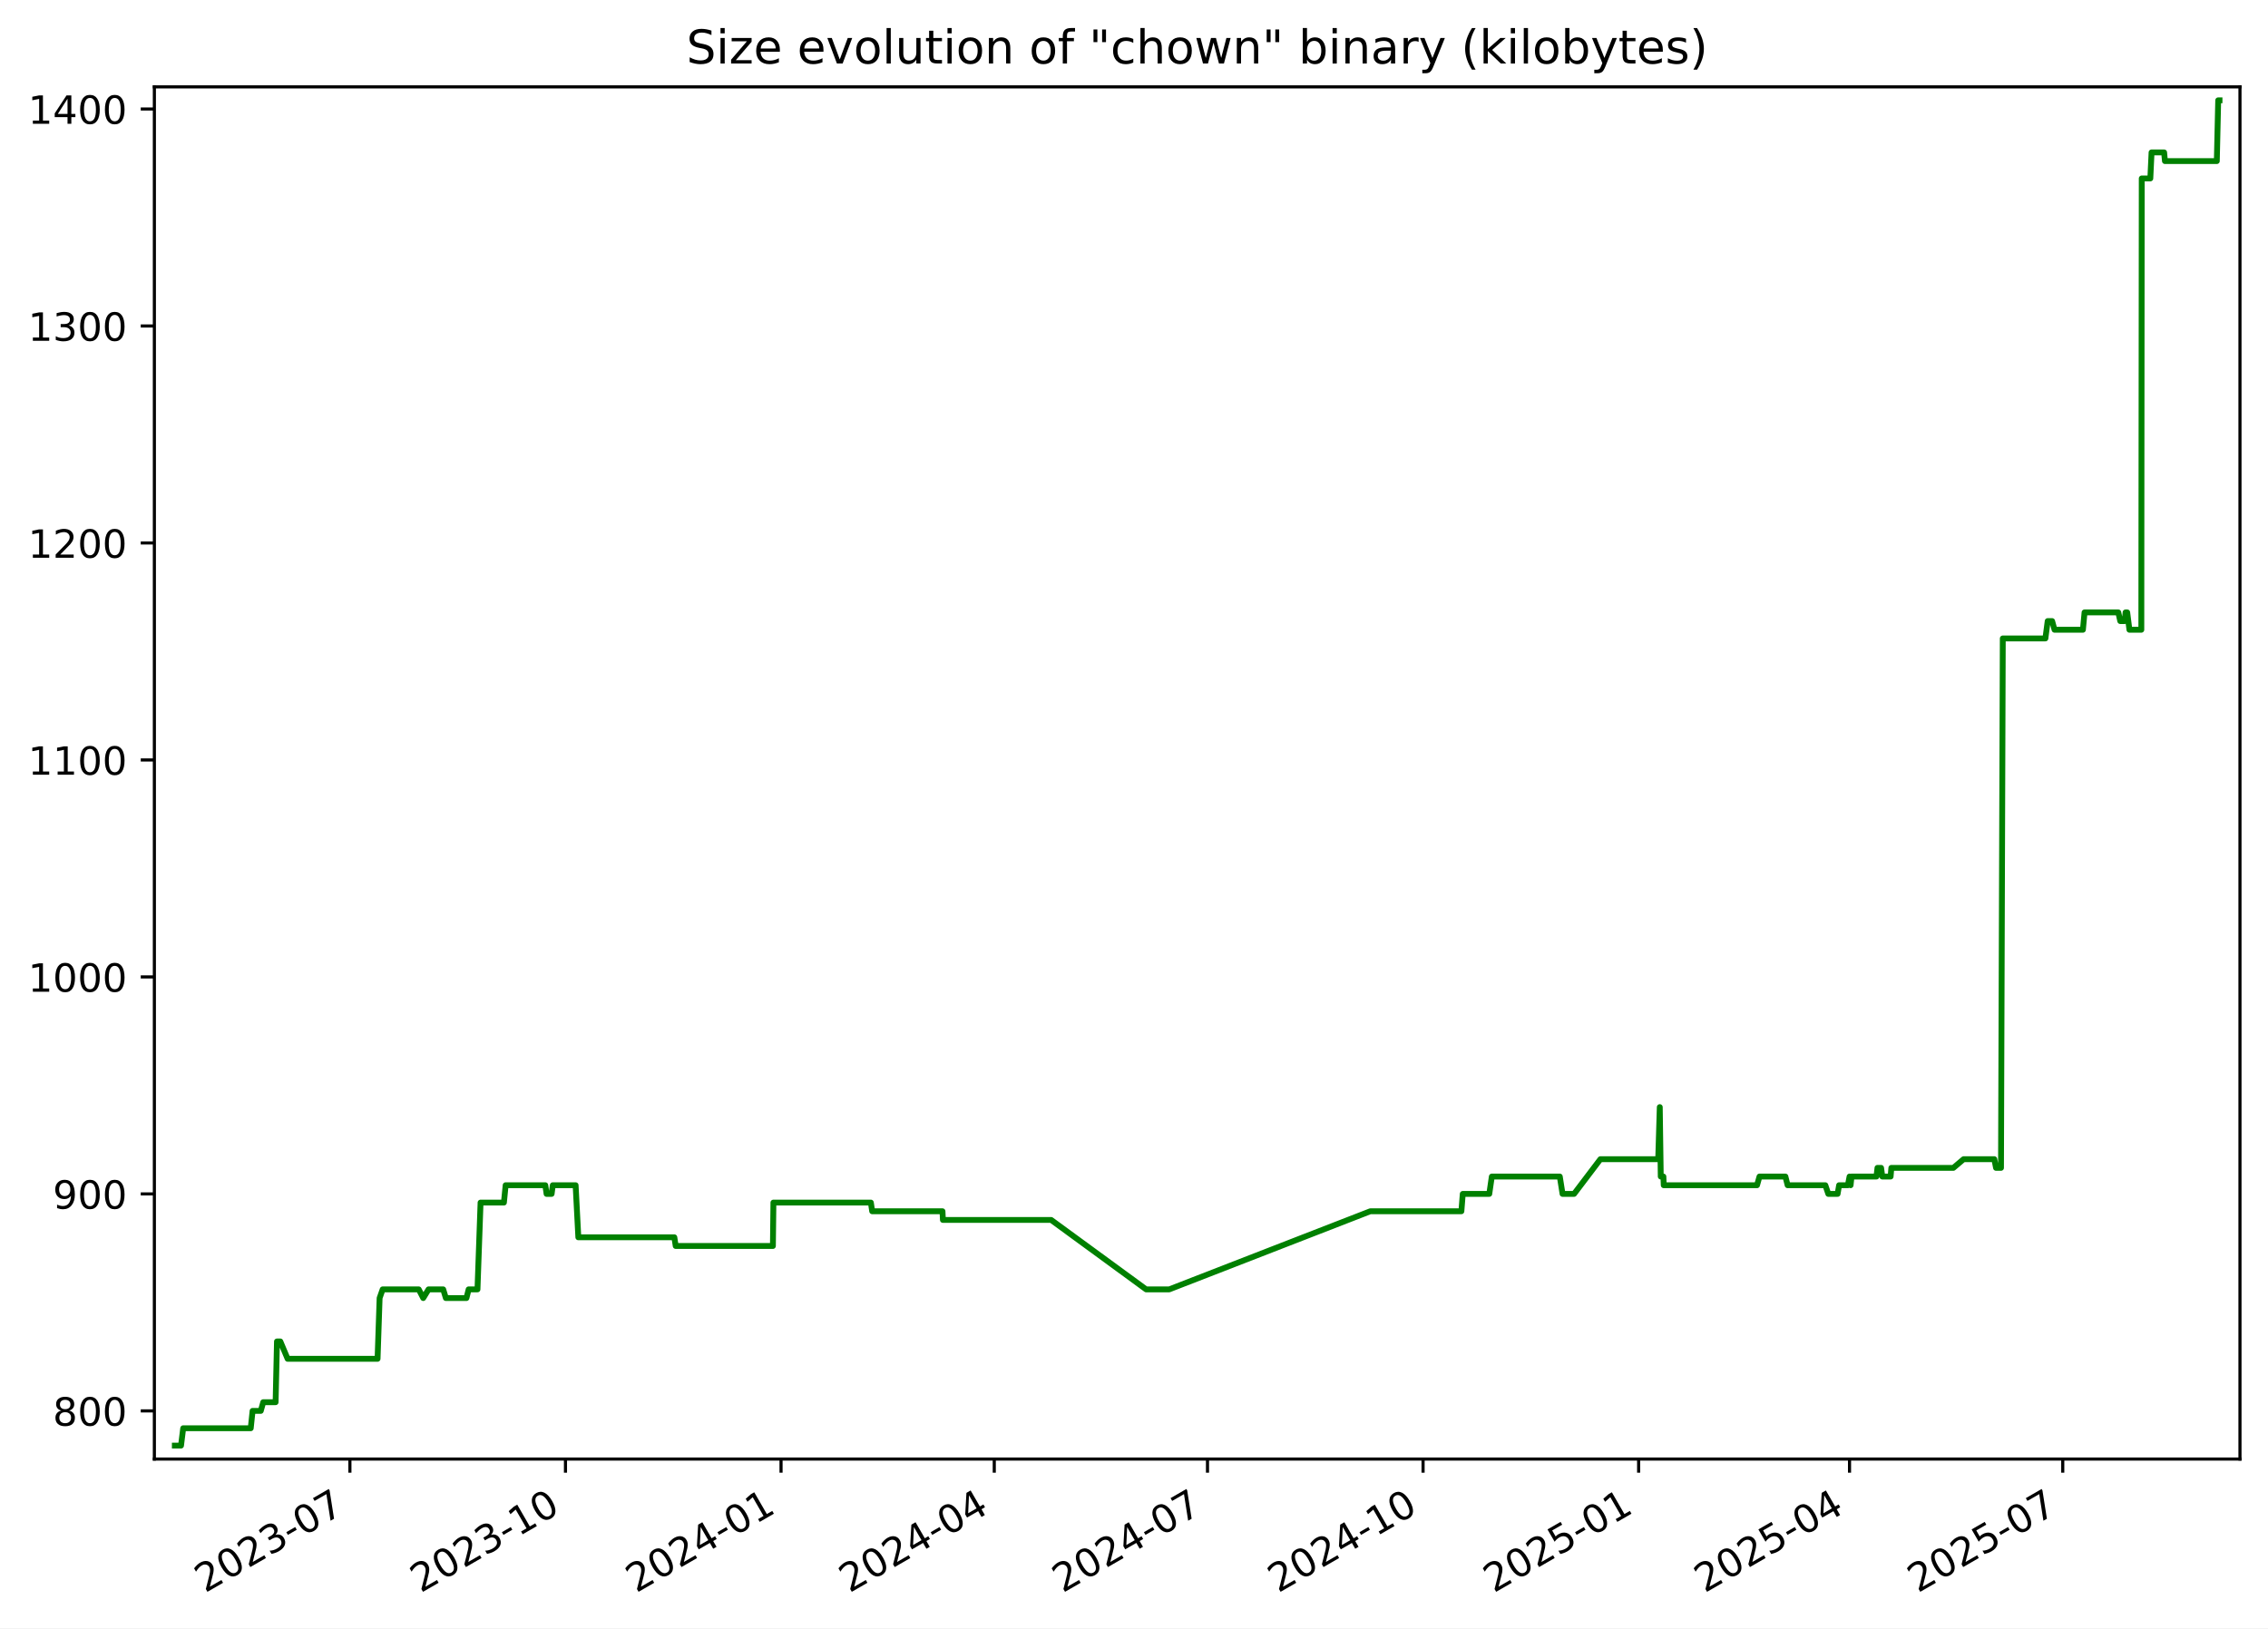
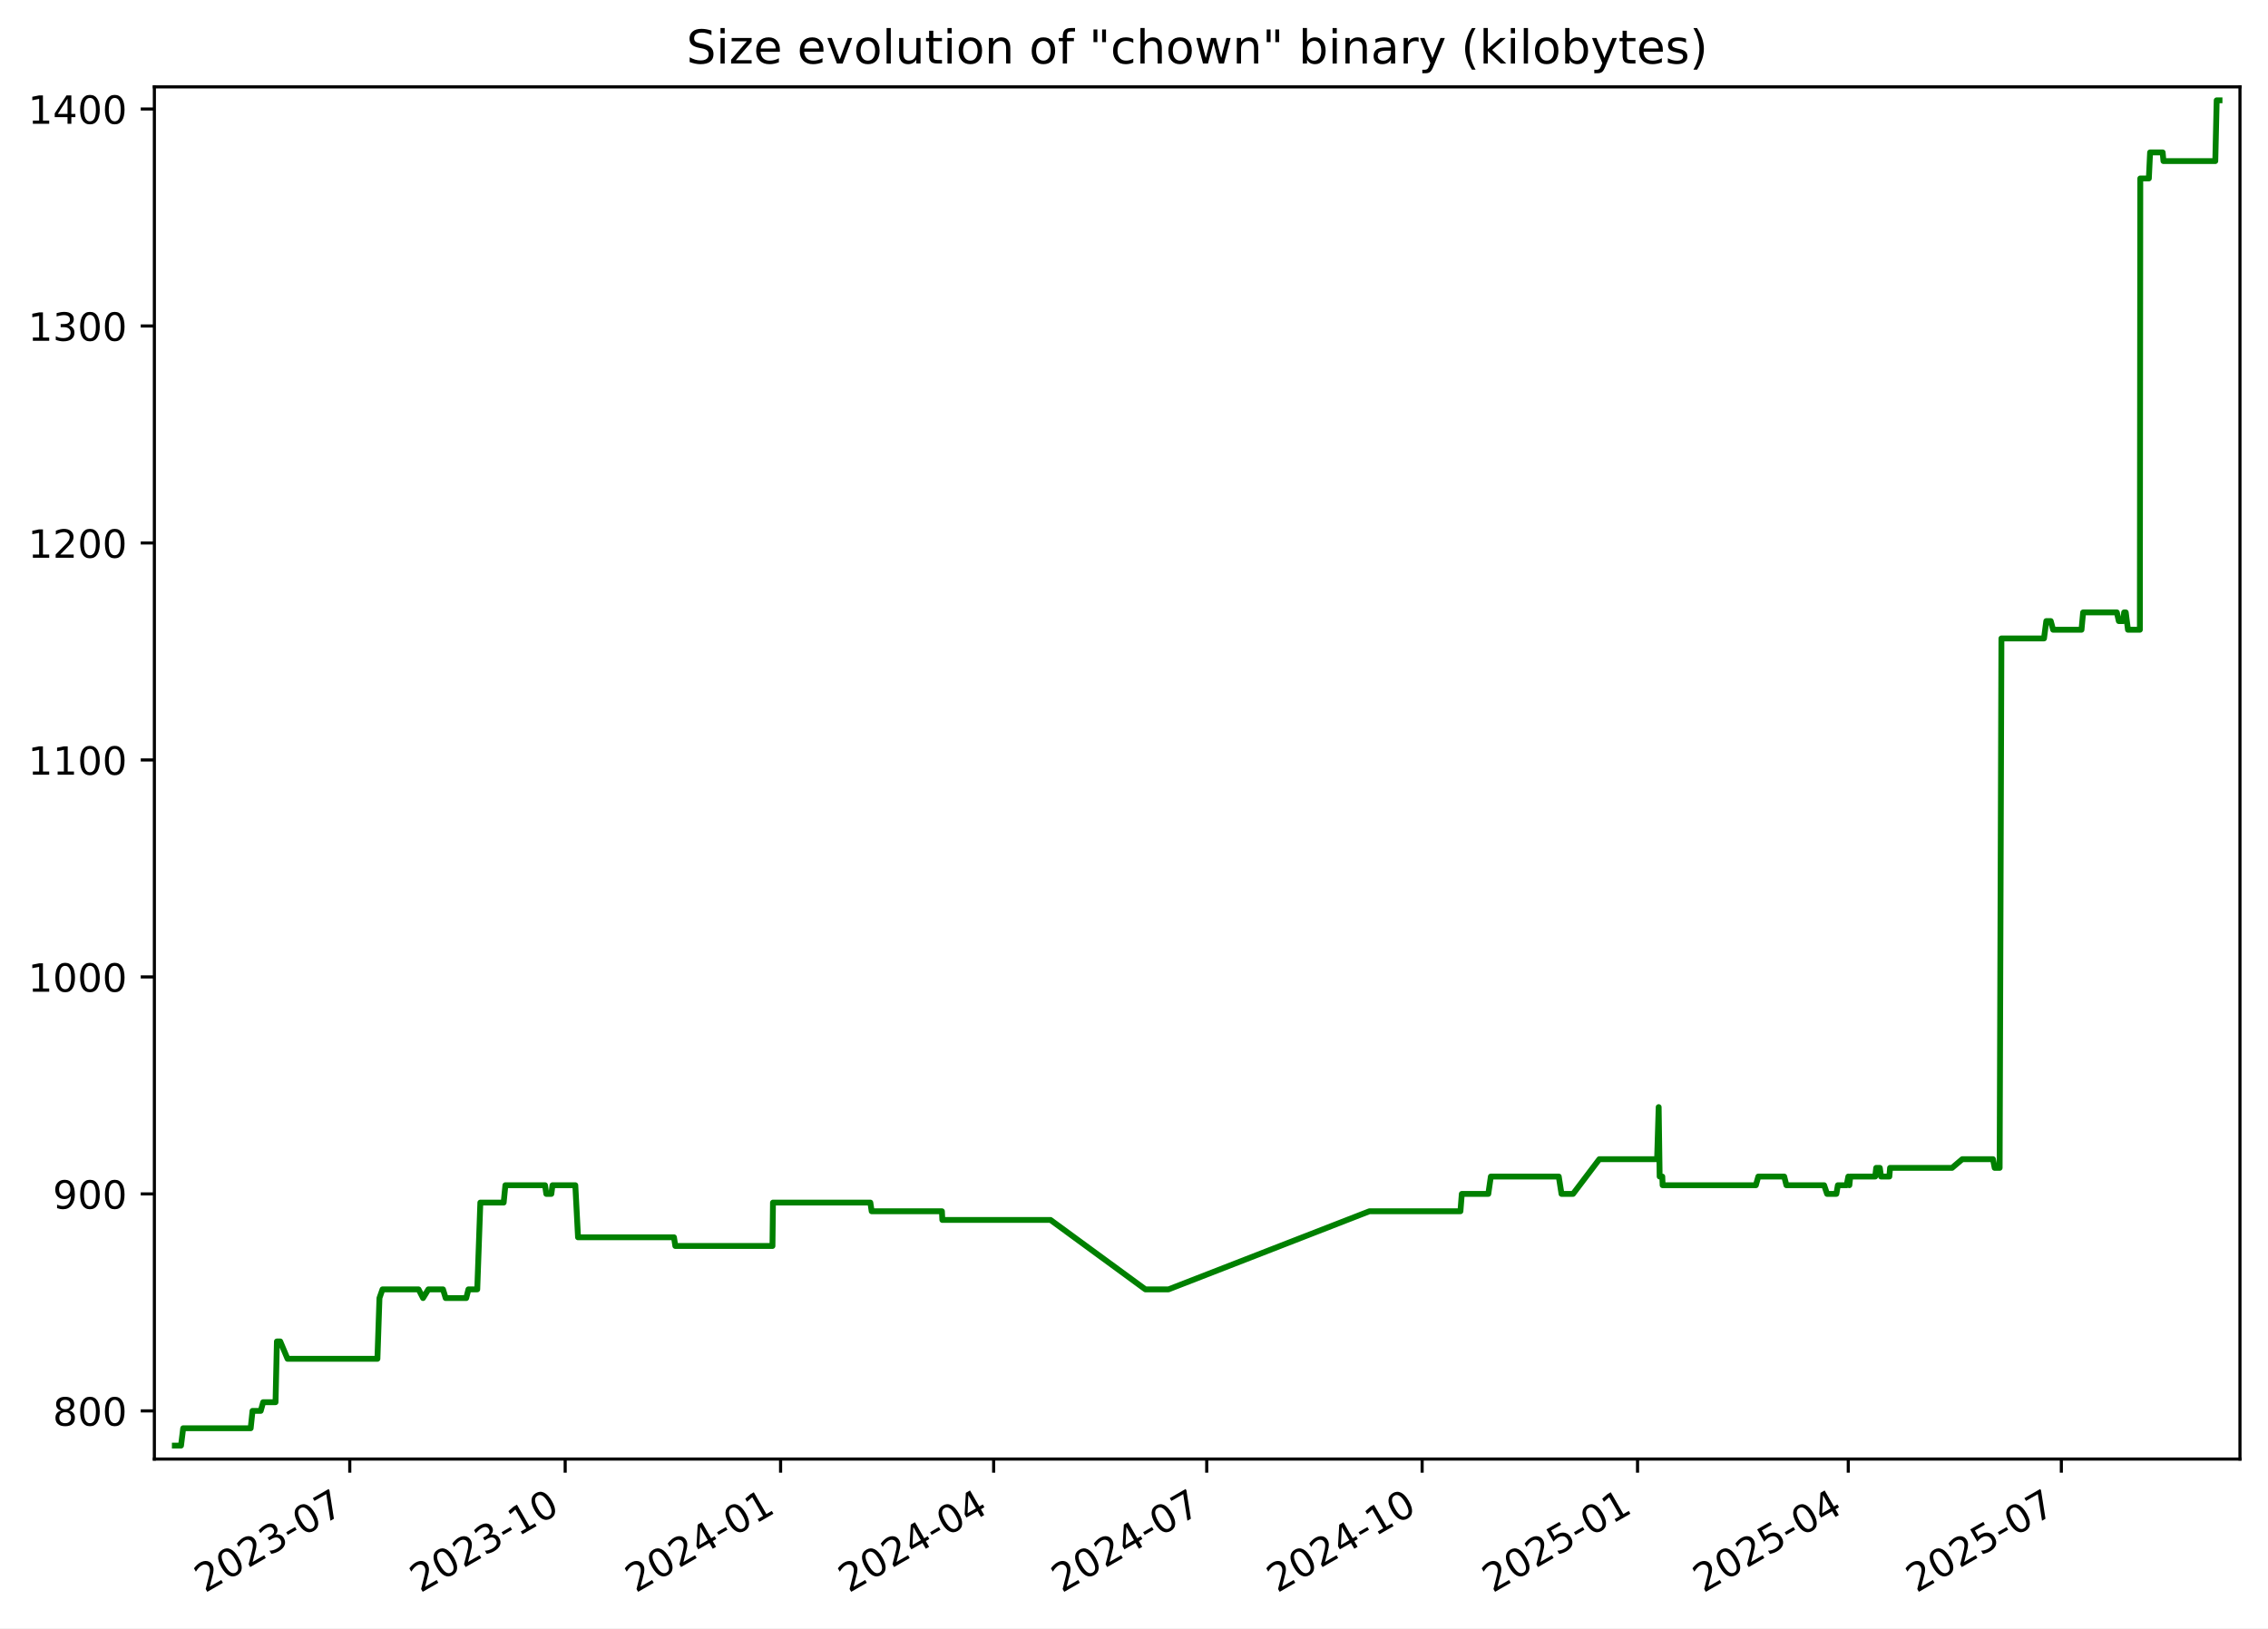
<svg xmlns="http://www.w3.org/2000/svg" xmlns:xlink="http://www.w3.org/1999/xlink" width="582.53pt" height="418.303pt" viewBox="0 0 582.53 418.303" version="1.1">
  <defs>
    <style type="text/css">*{stroke-linejoin: round; stroke-linecap: butt}</style>
  </defs>
  <g id="figure_1">
    <g id="patch_1">
      <path d="M -0 418.303  L 582.53 418.303  L 582.53 0  L -0 0  z " style="fill: #ffffff" />
    </g>
    <g id="axes_1">
      <g id="patch_2">
        <path d="M 39.65 374.83  L 575.33 374.83  L 575.33 22.318  L 39.65 22.318  z " style="fill: #ffffff" />
      </g>
      <g id="matplotlib.axis_1">
        <g id="xtick_1">
          <g id="line2d_1">
            <defs>
-               <path id="mc682e72b5c" d="M 0 0  L 0 3.5  " style="stroke: #000000; stroke-width: 0.8" />
+               <path id="md62f54cf08" d="M 0 0  L 0 3.5  " style="stroke: #000000; stroke-width: 0.8" />
            </defs>
            <g>
-               <use xlink:href="#mc682e72b5c" x="89.871" y="374.83" style="stroke: #000000; stroke-width: 0.8" />
+               <use xlink:href="#md62f54cf08" x="89.838" y="374.83" style="stroke: #000000; stroke-width: 0.8" />
            </g>
          </g>
          <g id="text_1">
-             <g transform="translate(52.64626 409.302) rotate(-30) scale(0.1 -0.1)">
+             <g transform="translate(52.61285 409.302) rotate(-30) scale(0.1 -0.1)">
              <defs>
                <path id="DejaVuSans-32" d="M 1228 531  L 3431 531  L 3431 0  L 469 0  L 469 531  Q 828 903 1448 1529  Q 2069 2156 2228 2338  Q 2531 2678 2651 2914  Q 2772 3150 2772 3378  Q 2772 3750 2511 3984  Q 2250 4219 1831 4219  Q 1534 4219 1204 4116  Q 875 4013 500 3803  L 500 4441  Q 881 4594 1212 4672  Q 1544 4750 1819 4750  Q 2544 4750 2975 4387  Q 3406 4025 3406 3419  Q 3406 3131 3298 2873  Q 3191 2616 2906 2266  Q 2828 2175 2409 1742  Q 1991 1309 1228 531  z " transform="scale(0.015625)" />
                <path id="DejaVuSans-30" d="M 2034 4250  Q 1547 4250 1301 3770  Q 1056 3291 1056 2328  Q 1056 1369 1301 889  Q 1547 409 2034 409  Q 2525 409 2770 889  Q 3016 1369 3016 2328  Q 3016 3291 2770 3770  Q 2525 4250 2034 4250  z M 2034 4750  Q 2819 4750 3233 4129  Q 3647 3509 3647 2328  Q 3647 1150 3233 529  Q 2819 -91 2034 -91  Q 1250 -91 836 529  Q 422 1150 422 2328  Q 422 3509 836 4129  Q 1250 4750 2034 4750  z " transform="scale(0.015625)" />
                <path id="DejaVuSans-33" d="M 2597 2516  Q 3050 2419 3304 2112  Q 3559 1806 3559 1356  Q 3559 666 3084 287  Q 2609 -91 1734 -91  Q 1441 -91 1130 -33  Q 819 25 488 141  L 488 750  Q 750 597 1062 519  Q 1375 441 1716 441  Q 2309 441 2620 675  Q 2931 909 2931 1356  Q 2931 1769 2642 2001  Q 2353 2234 1838 2234  L 1294 2234  L 1294 2753  L 1863 2753  Q 2328 2753 2575 2939  Q 2822 3125 2822 3475  Q 2822 3834 2567 4026  Q 2313 4219 1838 4219  Q 1578 4219 1281 4162  Q 984 4106 628 3988  L 628 4550  Q 988 4650 1302 4700  Q 1616 4750 1894 4750  Q 2613 4750 3031 4423  Q 3450 4097 3450 3541  Q 3450 3153 3228 2886  Q 3006 2619 2597 2516  z " transform="scale(0.015625)" />
                <path id="DejaVuSans-2d" d="M 313 2009  L 1997 2009  L 1997 1497  L 313 1497  L 313 2009  z " transform="scale(0.015625)" />
                <path id="DejaVuSans-37" d="M 525 4666  L 3525 4666  L 3525 4397  L 1831 0  L 1172 0  L 2766 4134  L 525 4134  L 525 4666  z " transform="scale(0.015625)" />
              </defs>
              <use xlink:href="#DejaVuSans-32" />
              <use xlink:href="#DejaVuSans-30" x="63.623" />
              <use xlink:href="#DejaVuSans-32" x="127.246" />
              <use xlink:href="#DejaVuSans-33" x="190.869" />
              <use xlink:href="#DejaVuSans-2d" x="254.492" />
              <use xlink:href="#DejaVuSans-30" x="290.576" />
              <use xlink:href="#DejaVuSans-37" x="354.199" />
            </g>
          </g>
        </g>
        <g id="xtick_2">
          <g id="line2d_2">
            <g>
-               <use xlink:href="#mc682e72b5c" x="145.24" y="374.83" style="stroke: #000000; stroke-width: 0.8" />
+               <use xlink:href="#md62f54cf08" x="145.165" y="374.83" style="stroke: #000000; stroke-width: 0.8" />
            </g>
          </g>
          <g id="text_2">
-             <g transform="translate(108.0149 409.302) rotate(-30) scale(0.1 -0.1)">
+             <g transform="translate(107.9404 409.302) rotate(-30) scale(0.1 -0.1)">
              <defs>
                <path id="DejaVuSans-31" d="M 794 531  L 1825 531  L 1825 4091  L 703 3866  L 703 4441  L 1819 4666  L 2450 4666  L 2450 531  L 3481 531  L 3481 0  L 794 0  L 794 531  z " transform="scale(0.015625)" />
              </defs>
              <use xlink:href="#DejaVuSans-32" />
              <use xlink:href="#DejaVuSans-30" x="63.623" />
              <use xlink:href="#DejaVuSans-32" x="127.246" />
              <use xlink:href="#DejaVuSans-33" x="190.869" />
              <use xlink:href="#DejaVuSans-2d" x="254.492" />
              <use xlink:href="#DejaVuSans-31" x="290.576" />
              <use xlink:href="#DejaVuSans-30" x="354.199" />
            </g>
          </g>
        </g>
        <g id="xtick_3">
          <g id="line2d_3">
            <g>
-               <use xlink:href="#mc682e72b5c" x="200.608" y="374.83" style="stroke: #000000; stroke-width: 0.8" />
+               <use xlink:href="#md62f54cf08" x="200.493" y="374.83" style="stroke: #000000; stroke-width: 0.8" />
            </g>
          </g>
          <g id="text_3">
-             <g transform="translate(163.3836 409.302) rotate(-30) scale(0.1 -0.1)">
+             <g transform="translate(163.2679 409.302) rotate(-30) scale(0.1 -0.1)">
              <defs>
                <path id="DejaVuSans-34" d="M 2419 4116  L 825 1625  L 2419 1625  L 2419 4116  z M 2253 4666  L 3047 4666  L 3047 1625  L 3713 1625  L 3713 1100  L 3047 1100  L 3047 0  L 2419 0  L 2419 1100  L 313 1100  L 313 1709  L 2253 4666  z " transform="scale(0.015625)" />
              </defs>
              <use xlink:href="#DejaVuSans-32" />
              <use xlink:href="#DejaVuSans-30" x="63.623" />
              <use xlink:href="#DejaVuSans-32" x="127.246" />
              <use xlink:href="#DejaVuSans-34" x="190.869" />
              <use xlink:href="#DejaVuSans-2d" x="254.492" />
              <use xlink:href="#DejaVuSans-30" x="290.576" />
              <use xlink:href="#DejaVuSans-31" x="354.199" />
            </g>
          </g>
        </g>
        <g id="xtick_4">
          <g id="line2d_4">
            <g>
-               <use xlink:href="#mc682e72b5c" x="255.375" y="374.83" style="stroke: #000000; stroke-width: 0.8" />
+               <use xlink:href="#md62f54cf08" x="255.219" y="374.83" style="stroke: #000000; stroke-width: 0.8" />
            </g>
          </g>
          <g id="text_4">
-             <g transform="translate(218.1504 409.302) rotate(-30) scale(0.1 -0.1)">
+             <g transform="translate(217.994 409.302) rotate(-30) scale(0.1 -0.1)">
              <use xlink:href="#DejaVuSans-32" />
              <use xlink:href="#DejaVuSans-30" x="63.623" />
              <use xlink:href="#DejaVuSans-32" x="127.246" />
              <use xlink:href="#DejaVuSans-34" x="190.869" />
              <use xlink:href="#DejaVuSans-2d" x="254.492" />
              <use xlink:href="#DejaVuSans-30" x="290.576" />
              <use xlink:href="#DejaVuSans-34" x="354.199" />
            </g>
          </g>
        </g>
        <g id="xtick_5">
          <g id="line2d_5">
            <g>
-               <use xlink:href="#mc682e72b5c" x="310.142" y="374.83" style="stroke: #000000; stroke-width: 0.8" />
+               <use xlink:href="#md62f54cf08" x="309.945" y="374.83" style="stroke: #000000; stroke-width: 0.8" />
            </g>
          </g>
          <g id="text_5">
-             <g transform="translate(272.9172 409.302) rotate(-30) scale(0.1 -0.1)">
+             <g transform="translate(272.7201 409.302) rotate(-30) scale(0.1 -0.1)">
              <use xlink:href="#DejaVuSans-32" />
              <use xlink:href="#DejaVuSans-30" x="63.623" />
              <use xlink:href="#DejaVuSans-32" x="127.246" />
              <use xlink:href="#DejaVuSans-34" x="190.869" />
              <use xlink:href="#DejaVuSans-2d" x="254.492" />
              <use xlink:href="#DejaVuSans-30" x="290.576" />
              <use xlink:href="#DejaVuSans-37" x="354.199" />
            </g>
          </g>
        </g>
        <g id="xtick_6">
          <g id="line2d_6">
            <g>
-               <use xlink:href="#mc682e72b5c" x="365.511" y="374.83" style="stroke: #000000; stroke-width: 0.8" />
+               <use xlink:href="#md62f54cf08" x="365.272" y="374.83" style="stroke: #000000; stroke-width: 0.8" />
            </g>
          </g>
          <g id="text_6">
-             <g transform="translate(328.2858 409.302) rotate(-30) scale(0.1 -0.1)">
+             <g transform="translate(328.0476 409.302) rotate(-30) scale(0.1 -0.1)">
              <use xlink:href="#DejaVuSans-32" />
              <use xlink:href="#DejaVuSans-30" x="63.623" />
              <use xlink:href="#DejaVuSans-32" x="127.246" />
              <use xlink:href="#DejaVuSans-34" x="190.869" />
              <use xlink:href="#DejaVuSans-2d" x="254.492" />
              <use xlink:href="#DejaVuSans-31" x="290.576" />
              <use xlink:href="#DejaVuSans-30" x="354.199" />
            </g>
          </g>
        </g>
        <g id="xtick_7">
          <g id="line2d_7">
            <g>
-               <use xlink:href="#mc682e72b5c" x="420.879" y="374.83" style="stroke: #000000; stroke-width: 0.8" />
+               <use xlink:href="#md62f54cf08" x="420.6" y="374.83" style="stroke: #000000; stroke-width: 0.8" />
            </g>
          </g>
          <g id="text_7">
-             <g transform="translate(383.6545 409.302) rotate(-30) scale(0.1 -0.1)">
+             <g transform="translate(383.3751 409.302) rotate(-30) scale(0.1 -0.1)">
              <defs>
                <path id="DejaVuSans-35" d="M 691 4666  L 3169 4666  L 3169 4134  L 1269 4134  L 1269 2991  Q 1406 3038 1543 3061  Q 1681 3084 1819 3084  Q 2600 3084 3056 2656  Q 3513 2228 3513 1497  Q 3513 744 3044 326  Q 2575 -91 1722 -91  Q 1428 -91 1123 -41  Q 819 9 494 109  L 494 744  Q 775 591 1075 516  Q 1375 441 1709 441  Q 2250 441 2565 725  Q 2881 1009 2881 1497  Q 2881 1984 2565 2268  Q 2250 2553 1709 2553  Q 1456 2553 1204 2497  Q 953 2441 691 2322  L 691 4666  z " transform="scale(0.015625)" />
              </defs>
              <use xlink:href="#DejaVuSans-32" />
              <use xlink:href="#DejaVuSans-30" x="63.623" />
              <use xlink:href="#DejaVuSans-32" x="127.246" />
              <use xlink:href="#DejaVuSans-35" x="190.869" />
              <use xlink:href="#DejaVuSans-2d" x="254.492" />
              <use xlink:href="#DejaVuSans-30" x="290.576" />
              <use xlink:href="#DejaVuSans-31" x="354.199" />
            </g>
          </g>
        </g>
        <g id="xtick_8">
          <g id="line2d_8">
            <g>
-               <use xlink:href="#mc682e72b5c" x="475.044" y="374.83" style="stroke: #000000; stroke-width: 0.8" />
+               <use xlink:href="#md62f54cf08" x="474.725" y="374.83" style="stroke: #000000; stroke-width: 0.8" />
            </g>
          </g>
          <g id="text_8">
-             <g transform="translate(437.8195 409.302) rotate(-30) scale(0.1 -0.1)">
+             <g transform="translate(437.4999 409.302) rotate(-30) scale(0.1 -0.1)">
              <use xlink:href="#DejaVuSans-32" />
              <use xlink:href="#DejaVuSans-30" x="63.623" />
              <use xlink:href="#DejaVuSans-32" x="127.246" />
              <use xlink:href="#DejaVuSans-35" x="190.869" />
              <use xlink:href="#DejaVuSans-2d" x="254.492" />
              <use xlink:href="#DejaVuSans-30" x="290.576" />
              <use xlink:href="#DejaVuSans-34" x="354.199" />
            </g>
          </g>
        </g>
        <g id="xtick_9">
          <g id="line2d_9">
            <g>
-               <use xlink:href="#mc682e72b5c" x="529.811" y="374.83" style="stroke: #000000; stroke-width: 0.8" />
+               <use xlink:href="#md62f54cf08" x="529.451" y="374.83" style="stroke: #000000; stroke-width: 0.8" />
            </g>
          </g>
          <g id="text_9">
-             <g transform="translate(492.5863 409.302) rotate(-30) scale(0.1 -0.1)">
+             <g transform="translate(492.226 409.302) rotate(-30) scale(0.1 -0.1)">
              <use xlink:href="#DejaVuSans-32" />
              <use xlink:href="#DejaVuSans-30" x="63.623" />
              <use xlink:href="#DejaVuSans-32" x="127.246" />
              <use xlink:href="#DejaVuSans-35" x="190.869" />
              <use xlink:href="#DejaVuSans-2d" x="254.492" />
              <use xlink:href="#DejaVuSans-30" x="290.576" />
              <use xlink:href="#DejaVuSans-37" x="354.199" />
            </g>
          </g>
        </g>
      </g>
      <g id="matplotlib.axis_2">
        <g id="ytick_1">
          <g id="line2d_10">
            <defs>
-               <path id="m2aa0fb131b" d="M 0 0  L -3.5 0  " style="stroke: #000000; stroke-width: 0.8" />
+               <path id="m330bb71923" d="M 0 0  L -3.5 0  " style="stroke: #000000; stroke-width: 0.8" />
            </defs>
            <g>
-               <use xlink:href="#m2aa0fb131b" x="39.65" y="362.455" style="stroke: #000000; stroke-width: 0.8" />
+               <use xlink:href="#m330bb71923" x="39.65" y="362.455" style="stroke: #000000; stroke-width: 0.8" />
            </g>
          </g>
          <g id="text_10">
            <g transform="translate(13.5625 366.2546) scale(0.1 -0.1)">
              <defs>
                <path id="DejaVuSans-38" d="M 2034 2216  Q 1584 2216 1326 1975  Q 1069 1734 1069 1313  Q 1069 891 1326 650  Q 1584 409 2034 409  Q 2484 409 2743 651  Q 3003 894 3003 1313  Q 3003 1734 2745 1975  Q 2488 2216 2034 2216  z M 1403 2484  Q 997 2584 770 2862  Q 544 3141 544 3541  Q 544 4100 942 4425  Q 1341 4750 2034 4750  Q 2731 4750 3128 4425  Q 3525 4100 3525 3541  Q 3525 3141 3298 2862  Q 3072 2584 2669 2484  Q 3125 2378 3379 2068  Q 3634 1759 3634 1313  Q 3634 634 3220 271  Q 2806 -91 2034 -91  Q 1263 -91 848 271  Q 434 634 434 1313  Q 434 1759 690 2068  Q 947 2378 1403 2484  z M 1172 3481  Q 1172 3119 1398 2916  Q 1625 2713 2034 2713  Q 2441 2713 2670 2916  Q 2900 3119 2900 3481  Q 2900 3844 2670 4047  Q 2441 4250 2034 4250  Q 1625 4250 1398 4047  Q 1172 3844 1172 3481  z " transform="scale(0.015625)" />
              </defs>
              <use xlink:href="#DejaVuSans-38" />
              <use xlink:href="#DejaVuSans-30" x="63.623" />
              <use xlink:href="#DejaVuSans-30" x="127.246" />
            </g>
          </g>
        </g>
        <g id="ytick_2">
          <g id="line2d_11">
            <g>
-               <use xlink:href="#m2aa0fb131b" x="39.65" y="306.713" style="stroke: #000000; stroke-width: 0.8" />
+               <use xlink:href="#m330bb71923" x="39.65" y="306.713" style="stroke: #000000; stroke-width: 0.8" />
            </g>
          </g>
          <g id="text_11">
            <g transform="translate(13.5625 310.5127) scale(0.1 -0.1)">
              <defs>
                <path id="DejaVuSans-39" d="M 703 97  L 703 672  Q 941 559 1184 500  Q 1428 441 1663 441  Q 2288 441 2617 861  Q 2947 1281 2994 2138  Q 2813 1869 2534 1725  Q 2256 1581 1919 1581  Q 1219 1581 811 2004  Q 403 2428 403 3163  Q 403 3881 828 4315  Q 1253 4750 1959 4750  Q 2769 4750 3195 4129  Q 3622 3509 3622 2328  Q 3622 1225 3098 567  Q 2575 -91 1691 -91  Q 1453 -91 1209 -44  Q 966 3 703 97  z M 1959 2075  Q 2384 2075 2632 2365  Q 2881 2656 2881 3163  Q 2881 3666 2632 3958  Q 2384 4250 1959 4250  Q 1534 4250 1286 3958  Q 1038 3666 1038 3163  Q 1038 2656 1286 2365  Q 1534 2075 1959 2075  z " transform="scale(0.015625)" />
              </defs>
              <use xlink:href="#DejaVuSans-39" />
              <use xlink:href="#DejaVuSans-30" x="63.623" />
              <use xlink:href="#DejaVuSans-30" x="127.246" />
            </g>
          </g>
        </g>
        <g id="ytick_3">
          <g id="line2d_12">
            <g>
-               <use xlink:href="#m2aa0fb131b" x="39.65" y="250.972" style="stroke: #000000; stroke-width: 0.8" />
+               <use xlink:href="#m330bb71923" x="39.65" y="250.972" style="stroke: #000000; stroke-width: 0.8" />
            </g>
          </g>
          <g id="text_12">
            <g transform="translate(7.2 254.7708) scale(0.1 -0.1)">
              <use xlink:href="#DejaVuSans-31" />
              <use xlink:href="#DejaVuSans-30" x="63.623" />
              <use xlink:href="#DejaVuSans-30" x="127.246" />
              <use xlink:href="#DejaVuSans-30" x="190.869" />
            </g>
          </g>
        </g>
        <g id="ytick_4">
          <g id="line2d_13">
            <g>
-               <use xlink:href="#m2aa0fb131b" x="39.65" y="195.23" style="stroke: #000000; stroke-width: 0.8" />
+               <use xlink:href="#m330bb71923" x="39.65" y="195.23" style="stroke: #000000; stroke-width: 0.8" />
            </g>
          </g>
          <g id="text_13">
            <g transform="translate(7.2 199.0288) scale(0.1 -0.1)">
              <use xlink:href="#DejaVuSans-31" />
              <use xlink:href="#DejaVuSans-31" x="63.623" />
              <use xlink:href="#DejaVuSans-30" x="127.246" />
              <use xlink:href="#DejaVuSans-30" x="190.869" />
            </g>
          </g>
        </g>
        <g id="ytick_5">
          <g id="line2d_14">
            <g>
-               <use xlink:href="#m2aa0fb131b" x="39.65" y="139.488" style="stroke: #000000; stroke-width: 0.8" />
+               <use xlink:href="#m330bb71923" x="39.65" y="139.488" style="stroke: #000000; stroke-width: 0.8" />
            </g>
          </g>
          <g id="text_14">
            <g transform="translate(7.2 143.2869) scale(0.1 -0.1)">
              <use xlink:href="#DejaVuSans-31" />
              <use xlink:href="#DejaVuSans-32" x="63.623" />
              <use xlink:href="#DejaVuSans-30" x="127.246" />
              <use xlink:href="#DejaVuSans-30" x="190.869" />
            </g>
          </g>
        </g>
        <g id="ytick_6">
          <g id="line2d_15">
            <g>
-               <use xlink:href="#m2aa0fb131b" x="39.65" y="83.746" style="stroke: #000000; stroke-width: 0.8" />
+               <use xlink:href="#m330bb71923" x="39.65" y="83.746" style="stroke: #000000; stroke-width: 0.8" />
            </g>
          </g>
          <g id="text_15">
            <g transform="translate(7.2 87.54496) scale(0.1 -0.1)">
              <use xlink:href="#DejaVuSans-31" />
              <use xlink:href="#DejaVuSans-33" x="63.623" />
              <use xlink:href="#DejaVuSans-30" x="127.246" />
              <use xlink:href="#DejaVuSans-30" x="190.869" />
            </g>
          </g>
        </g>
        <g id="ytick_7">
          <g id="line2d_16">
            <g>
-               <use xlink:href="#m2aa0fb131b" x="39.65" y="28.004" style="stroke: #000000; stroke-width: 0.8" />
+               <use xlink:href="#m330bb71923" x="39.65" y="28.004" style="stroke: #000000; stroke-width: 0.8" />
            </g>
          </g>
          <g id="text_16">
            <g transform="translate(7.2 31.80302) scale(0.1 -0.1)">
              <use xlink:href="#DejaVuSans-31" />
              <use xlink:href="#DejaVuSans-34" x="63.623" />
              <use xlink:href="#DejaVuSans-30" x="127.246" />
              <use xlink:href="#DejaVuSans-30" x="190.869" />
            </g>
          </g>
        </g>
      </g>
      <g id="line2d_17">
-         <path d="M 44.902 371.374  L 46.495 371.374  L 47.052 366.915  L 64.403 366.915  L 64.876 362.455  L 66.983 362.455  L 67.609 360.226  L 70.789 360.226  L 71.141 344.618  L 72.001 344.618  L 73.877 349.077  L 96.978 349.077  L 97.503 333.47  L 98.285 331.24  L 107.553 331.24  L 108.706 333.47  L 110.071 331.24  L 113.835 331.24  L 114.516 333.47  L 119.806 333.47  L 120.37 331.24  L 122.64 331.24  L 123.432 308.943  L 129.43 308.943  L 129.872 304.484  L 140.06 304.484  L 140.388 306.713  L 141.682 306.713  L 141.98 304.484  L 147.846 304.484  L 148.544 317.862  L 173.206 317.862  L 173.551 320.092  L 198.52 320.092  L 198.65 308.943  L 223.68 308.943  L 224.018 311.173  L 242.076 311.173  L 242.183 313.403  L 269.988 313.403  L 294.381 331.24  L 300.316 331.24  L 351.96 311.173  L 375.354 311.173  L 375.705 306.713  L 382.518 306.713  L 383.168 302.254  L 400.629 302.254  L 401.335 306.713  L 404.298 306.713  L 411.058 297.795  L 425.908 297.795  L 426.309 284.417  L 426.562 302.254  L 427.24 302.254  L 427.325 304.484  L 451.289 304.484  L 451.921 302.254  L 458.577 302.254  L 459.143 304.484  L 468.835 304.484  L 469.596 306.713  L 471.983 306.713  L 472.369 304.484  L 474.621 304.484  L 475.055 302.254  L 475.322 304.484  L 475.554 302.254  L 481.964 302.254  L 482.224 300.024  L 483.155 300.024  L 483.461 302.254  L 485.601 302.254  L 485.785 300.024  L 501.719 300.024  L 504.349 297.795  L 512.24 297.795  L 512.676 300.024  L 513.953 300.024  L 514.41 164.014  L 525.356 164.014  L 525.942 159.555  L 527.086 159.555  L 527.701 161.784  L 534.994 161.784  L 535.408 157.325  L 544.079 157.325  L 544.584 159.555  L 545.728 159.555  L 545.945 157.325  L 546.37 157.325  L 546.938 161.784  L 549.995 161.784  L 550.102 45.841  L 552.306 45.841  L 552.623 39.152  L 555.852 39.152  L 556.058 41.382  L 569.383 41.382  L 569.741 25.774  L 570.078 25.774  L 570.078 25.774  " clip-path="url(#pdaff9ab749)" style="fill: none; stroke: #008000; stroke-width: 1.5; stroke-linecap: square" />
+         <path d="M 44.902 371.374  L 46.494 371.374  L 47.051 366.915  L 64.389 366.915  L 64.861 362.455  L 66.967 362.455  L 67.593 360.226  L 70.769 360.226  L 71.122 344.618  L 71.981 344.618  L 73.855 349.077  L 96.94 349.077  L 97.463 333.47  L 98.246 331.24  L 107.506 331.24  L 108.659 333.47  L 110.022 331.24  L 113.784 331.24  L 114.464 333.47  L 119.75 333.47  L 120.314 331.24  L 122.582 331.24  L 123.374 308.943  L 129.367 308.943  L 129.809 304.484  L 139.99 304.484  L 140.317 306.713  L 141.61 306.713  L 141.908 304.484  L 147.769 304.484  L 148.467 317.862  L 173.111 317.862  L 173.455 320.092  L 198.406 320.092  L 198.536 308.943  L 223.547 308.943  L 223.885 311.173  L 241.93 311.173  L 242.036 313.403  L 269.821 313.403  L 294.196 331.24  L 300.126 331.24  L 351.732 311.173  L 375.109 311.173  L 375.459 306.713  L 382.267 306.713  L 382.917 302.254  L 400.365 302.254  L 401.07 306.713  L 404.031 306.713  L 410.786 297.795  L 425.625 297.795  L 426.026 284.417  L 426.278 302.254  L 426.956 302.254  L 427.041 304.484  L 450.987 304.484  L 451.619 302.254  L 458.269 302.254  L 458.835 304.484  L 468.52 304.484  L 469.281 306.713  L 471.666 306.713  L 472.051 304.484  L 474.301 304.484  L 474.735 302.254  L 475.002 304.484  L 475.234 302.254  L 481.64 302.254  L 481.899 300.024  L 482.829 300.024  L 483.135 302.254  L 485.274 302.254  L 485.457 300.024  L 501.38 300.024  L 504.008 297.795  L 511.893 297.795  L 512.328 300.024  L 513.605 300.024  L 514.061 164.014  L 524.999 164.014  L 525.585 159.555  L 526.728 159.555  L 527.342 161.784  L 534.63 161.784  L 535.043 157.325  L 543.708 157.325  L 544.212 159.555  L 545.356 159.555  L 545.573 157.325  L 545.997 157.325  L 546.565 161.784  L 549.62 161.784  L 549.727 45.841  L 551.929 45.841  L 552.246 39.152  L 555.473 39.152  L 555.678 41.382  L 568.993 41.382  L 569.351 25.774  L 570.078 25.774  L 570.078 25.774  " clip-path="url(#p64dad38043)" style="fill: none; stroke: #008000; stroke-width: 1.5; stroke-linecap: square" />
      </g>
      <g id="patch_3">
        <path d="M 39.65 374.83  L 39.65 22.318  " style="fill: none; stroke: #000000; stroke-width: 0.8; stroke-linejoin: miter; stroke-linecap: square" />
      </g>
      <g id="patch_4">
        <path d="M 575.33 374.83  L 575.33 22.318  " style="fill: none; stroke: #000000; stroke-width: 0.8; stroke-linejoin: miter; stroke-linecap: square" />
      </g>
      <g id="patch_5">
        <path d="M 39.65 374.83  L 575.33 374.83  " style="fill: none; stroke: #000000; stroke-width: 0.8; stroke-linejoin: miter; stroke-linecap: square" />
      </g>
      <g id="patch_6">
        <path d="M 39.65 22.318  L 575.33 22.318  " style="fill: none; stroke: #000000; stroke-width: 0.8; stroke-linejoin: miter; stroke-linecap: square" />
      </g>
      <g id="text_17">
        <g transform="translate(176.3122 16.31812) scale(0.12 -0.12)">
          <defs>
            <path id="DejaVuSans-53" d="M 3425 4513  L 3425 3897  Q 3066 4069 2747 4153  Q 2428 4238 2131 4238  Q 1616 4238 1336 4038  Q 1056 3838 1056 3469  Q 1056 3159 1242 3001  Q 1428 2844 1947 2747  L 2328 2669  Q 3034 2534 3370 2195  Q 3706 1856 3706 1288  Q 3706 609 3251 259  Q 2797 -91 1919 -91  Q 1588 -91 1214 -16  Q 841 59 441 206  L 441 856  Q 825 641 1194 531  Q 1563 422 1919 422  Q 2459 422 2753 634  Q 3047 847 3047 1241  Q 3047 1584 2836 1778  Q 2625 1972 2144 2069  L 1759 2144  Q 1053 2284 737 2584  Q 422 2884 422 3419  Q 422 4038 858 4394  Q 1294 4750 2059 4750  Q 2388 4750 2728 4690  Q 3069 4631 3425 4513  z " transform="scale(0.015625)" />
            <path id="DejaVuSans-69" d="M 603 3500  L 1178 3500  L 1178 0  L 603 0  L 603 3500  z M 603 4863  L 1178 4863  L 1178 4134  L 603 4134  L 603 4863  z " transform="scale(0.015625)" />
            <path id="DejaVuSans-7a" d="M 353 3500  L 3084 3500  L 3084 2975  L 922 459  L 3084 459  L 3084 0  L 275 0  L 275 525  L 2438 3041  L 353 3041  L 353 3500  z " transform="scale(0.015625)" />
            <path id="DejaVuSans-65" d="M 3597 1894  L 3597 1613  L 953 1613  Q 991 1019 1311 708  Q 1631 397 2203 397  Q 2534 397 2845 478  Q 3156 559 3463 722  L 3463 178  Q 3153 47 2828 -22  Q 2503 -91 2169 -91  Q 1331 -91 842 396  Q 353 884 353 1716  Q 353 2575 817 3079  Q 1281 3584 2069 3584  Q 2775 3584 3186 3129  Q 3597 2675 3597 1894  z M 3022 2063  Q 3016 2534 2758 2815  Q 2500 3097 2075 3097  Q 1594 3097 1305 2825  Q 1016 2553 972 2059  L 3022 2063  z " transform="scale(0.015625)" />
            <path id="DejaVuSans-20" transform="scale(0.015625)" />
            <path id="DejaVuSans-76" d="M 191 3500  L 800 3500  L 1894 563  L 2988 3500  L 3597 3500  L 2284 0  L 1503 0  L 191 3500  z " transform="scale(0.015625)" />
            <path id="DejaVuSans-6f" d="M 1959 3097  Q 1497 3097 1228 2736  Q 959 2375 959 1747  Q 959 1119 1226 758  Q 1494 397 1959 397  Q 2419 397 2687 759  Q 2956 1122 2956 1747  Q 2956 2369 2687 2733  Q 2419 3097 1959 3097  z M 1959 3584  Q 2709 3584 3137 3096  Q 3566 2609 3566 1747  Q 3566 888 3137 398  Q 2709 -91 1959 -91  Q 1206 -91 779 398  Q 353 888 353 1747  Q 353 2609 779 3096  Q 1206 3584 1959 3584  z " transform="scale(0.015625)" />
            <path id="DejaVuSans-6c" d="M 603 4863  L 1178 4863  L 1178 0  L 603 0  L 603 4863  z " transform="scale(0.015625)" />
            <path id="DejaVuSans-75" d="M 544 1381  L 544 3500  L 1119 3500  L 1119 1403  Q 1119 906 1312 657  Q 1506 409 1894 409  Q 2359 409 2629 706  Q 2900 1003 2900 1516  L 2900 3500  L 3475 3500  L 3475 0  L 2900 0  L 2900 538  Q 2691 219 2414 64  Q 2138 -91 1772 -91  Q 1169 -91 856 284  Q 544 659 544 1381  z M 1991 3584  L 1991 3584  z " transform="scale(0.015625)" />
            <path id="DejaVuSans-74" d="M 1172 4494  L 1172 3500  L 2356 3500  L 2356 3053  L 1172 3053  L 1172 1153  Q 1172 725 1289 603  Q 1406 481 1766 481  L 2356 481  L 2356 0  L 1766 0  Q 1100 0 847 248  Q 594 497 594 1153  L 594 3053  L 172 3053  L 172 3500  L 594 3500  L 594 4494  L 1172 4494  z " transform="scale(0.015625)" />
            <path id="DejaVuSans-6e" d="M 3513 2113  L 3513 0  L 2938 0  L 2938 2094  Q 2938 2591 2744 2837  Q 2550 3084 2163 3084  Q 1697 3084 1428 2787  Q 1159 2491 1159 1978  L 1159 0  L 581 0  L 581 3500  L 1159 3500  L 1159 2956  Q 1366 3272 1645 3428  Q 1925 3584 2291 3584  Q 2894 3584 3203 3211  Q 3513 2838 3513 2113  z " transform="scale(0.015625)" />
            <path id="DejaVuSans-66" d="M 2375 4863  L 2375 4384  L 1825 4384  Q 1516 4384 1395 4259  Q 1275 4134 1275 3809  L 1275 3500  L 2222 3500  L 2222 3053  L 1275 3053  L 1275 0  L 697 0  L 697 3053  L 147 3053  L 147 3500  L 697 3500  L 697 3744  Q 697 4328 969 4595  Q 1241 4863 1831 4863  L 2375 4863  z " transform="scale(0.015625)" />
            <path id="DejaVuSans-22" d="M 1147 4666  L 1147 2931  L 616 2931  L 616 4666  L 1147 4666  z M 2328 4666  L 2328 2931  L 1797 2931  L 1797 4666  L 2328 4666  z " transform="scale(0.015625)" />
            <path id="DejaVuSans-63" d="M 3122 3366  L 3122 2828  Q 2878 2963 2633 3030  Q 2388 3097 2138 3097  Q 1578 3097 1268 2742  Q 959 2388 959 1747  Q 959 1106 1268 751  Q 1578 397 2138 397  Q 2388 397 2633 464  Q 2878 531 3122 666  L 3122 134  Q 2881 22 2623 -34  Q 2366 -91 2075 -91  Q 1284 -91 818 406  Q 353 903 353 1747  Q 353 2603 823 3093  Q 1294 3584 2113 3584  Q 2378 3584 2631 3529  Q 2884 3475 3122 3366  z " transform="scale(0.015625)" />
            <path id="DejaVuSans-68" d="M 3513 2113  L 3513 0  L 2938 0  L 2938 2094  Q 2938 2591 2744 2837  Q 2550 3084 2163 3084  Q 1697 3084 1428 2787  Q 1159 2491 1159 1978  L 1159 0  L 581 0  L 581 4863  L 1159 4863  L 1159 2956  Q 1366 3272 1645 3428  Q 1925 3584 2291 3584  Q 2894 3584 3203 3211  Q 3513 2838 3513 2113  z " transform="scale(0.015625)" />
            <path id="DejaVuSans-77" d="M 269 3500  L 844 3500  L 1563 769  L 2278 3500  L 2956 3500  L 3675 769  L 4391 3500  L 4966 3500  L 4050 0  L 3372 0  L 2619 2869  L 1863 0  L 1184 0  L 269 3500  z " transform="scale(0.015625)" />
            <path id="DejaVuSans-62" d="M 3116 1747  Q 3116 2381 2855 2742  Q 2594 3103 2138 3103  Q 1681 3103 1420 2742  Q 1159 2381 1159 1747  Q 1159 1113 1420 752  Q 1681 391 2138 391  Q 2594 391 2855 752  Q 3116 1113 3116 1747  z M 1159 2969  Q 1341 3281 1617 3432  Q 1894 3584 2278 3584  Q 2916 3584 3314 3078  Q 3713 2572 3713 1747  Q 3713 922 3314 415  Q 2916 -91 2278 -91  Q 1894 -91 1617 61  Q 1341 213 1159 525  L 1159 0  L 581 0  L 581 4863  L 1159 4863  L 1159 2969  z " transform="scale(0.015625)" />
            <path id="DejaVuSans-61" d="M 2194 1759  Q 1497 1759 1228 1600  Q 959 1441 959 1056  Q 959 750 1161 570  Q 1363 391 1709 391  Q 2188 391 2477 730  Q 2766 1069 2766 1631  L 2766 1759  L 2194 1759  z M 3341 1997  L 3341 0  L 2766 0  L 2766 531  Q 2569 213 2275 61  Q 1981 -91 1556 -91  Q 1019 -91 701 211  Q 384 513 384 1019  Q 384 1609 779 1909  Q 1175 2209 1959 2209  L 2766 2209  L 2766 2266  Q 2766 2663 2505 2880  Q 2244 3097 1772 3097  Q 1472 3097 1187 3025  Q 903 2953 641 2809  L 641 3341  Q 956 3463 1253 3523  Q 1550 3584 1831 3584  Q 2591 3584 2966 3190  Q 3341 2797 3341 1997  z " transform="scale(0.015625)" />
            <path id="DejaVuSans-72" d="M 2631 2963  Q 2534 3019 2420 3045  Q 2306 3072 2169 3072  Q 1681 3072 1420 2755  Q 1159 2438 1159 1844  L 1159 0  L 581 0  L 581 3500  L 1159 3500  L 1159 2956  Q 1341 3275 1631 3429  Q 1922 3584 2338 3584  Q 2397 3584 2469 3576  Q 2541 3569 2628 3553  L 2631 2963  z " transform="scale(0.015625)" />
            <path id="DejaVuSans-79" d="M 2059 -325  Q 1816 -950 1584 -1140  Q 1353 -1331 966 -1331  L 506 -1331  L 506 -850  L 844 -850  Q 1081 -850 1212 -737  Q 1344 -625 1503 -206  L 1606 56  L 191 3500  L 800 3500  L 1894 763  L 2988 3500  L 3597 3500  L 2059 -325  z " transform="scale(0.015625)" />
            <path id="DejaVuSans-28" d="M 1984 4856  Q 1566 4138 1362 3434  Q 1159 2731 1159 2009  Q 1159 1288 1364 580  Q 1569 -128 1984 -844  L 1484 -844  Q 1016 -109 783 600  Q 550 1309 550 2009  Q 550 2706 781 3412  Q 1013 4119 1484 4856  L 1984 4856  z " transform="scale(0.015625)" />
            <path id="DejaVuSans-6b" d="M 581 4863  L 1159 4863  L 1159 1991  L 2875 3500  L 3609 3500  L 1753 1863  L 3688 0  L 2938 0  L 1159 1709  L 1159 0  L 581 0  L 581 4863  z " transform="scale(0.015625)" />
            <path id="DejaVuSans-73" d="M 2834 3397  L 2834 2853  Q 2591 2978 2328 3040  Q 2066 3103 1784 3103  Q 1356 3103 1142 2972  Q 928 2841 928 2578  Q 928 2378 1081 2264  Q 1234 2150 1697 2047  L 1894 2003  Q 2506 1872 2764 1633  Q 3022 1394 3022 966  Q 3022 478 2636 193  Q 2250 -91 1575 -91  Q 1294 -91 989 -36  Q 684 19 347 128  L 347 722  Q 666 556 975 473  Q 1284 391 1588 391  Q 1994 391 2212 530  Q 2431 669 2431 922  Q 2431 1156 2273 1281  Q 2116 1406 1581 1522  L 1381 1569  Q 847 1681 609 1914  Q 372 2147 372 2553  Q 372 3047 722 3315  Q 1072 3584 1716 3584  Q 2034 3584 2315 3537  Q 2597 3491 2834 3397  z " transform="scale(0.015625)" />
            <path id="DejaVuSans-29" d="M 513 4856  L 1013 4856  Q 1481 4119 1714 3412  Q 1947 2706 1947 2009  Q 1947 1309 1714 600  Q 1481 -109 1013 -844  L 513 -844  Q 928 -128 1133 580  Q 1338 1288 1338 2009  Q 1338 2731 1133 3434  Q 928 4138 513 4856  z " transform="scale(0.015625)" />
          </defs>
          <use xlink:href="#DejaVuSans-53" />
          <use xlink:href="#DejaVuSans-69" x="63.477" />
          <use xlink:href="#DejaVuSans-7a" x="91.26" />
          <use xlink:href="#DejaVuSans-65" x="143.75" />
          <use xlink:href="#DejaVuSans-20" x="205.273" />
          <use xlink:href="#DejaVuSans-65" x="237.061" />
          <use xlink:href="#DejaVuSans-76" x="298.584" />
          <use xlink:href="#DejaVuSans-6f" x="357.764" />
          <use xlink:href="#DejaVuSans-6c" x="418.945" />
          <use xlink:href="#DejaVuSans-75" x="446.729" />
          <use xlink:href="#DejaVuSans-74" x="510.107" />
          <use xlink:href="#DejaVuSans-69" x="549.316" />
          <use xlink:href="#DejaVuSans-6f" x="577.1" />
          <use xlink:href="#DejaVuSans-6e" x="638.281" />
          <use xlink:href="#DejaVuSans-20" x="701.66" />
          <use xlink:href="#DejaVuSans-6f" x="733.447" />
          <use xlink:href="#DejaVuSans-66" x="794.629" />
          <use xlink:href="#DejaVuSans-20" x="829.834" />
          <use xlink:href="#DejaVuSans-22" x="861.621" />
          <use xlink:href="#DejaVuSans-63" x="907.617" />
          <use xlink:href="#DejaVuSans-68" x="962.598" />
          <use xlink:href="#DejaVuSans-6f" x="1025.977" />
          <use xlink:href="#DejaVuSans-77" x="1087.158" />
          <use xlink:href="#DejaVuSans-6e" x="1168.945" />
          <use xlink:href="#DejaVuSans-22" x="1232.324" />
          <use xlink:href="#DejaVuSans-20" x="1278.32" />
          <use xlink:href="#DejaVuSans-62" x="1310.107" />
          <use xlink:href="#DejaVuSans-69" x="1373.584" />
          <use xlink:href="#DejaVuSans-6e" x="1401.367" />
          <use xlink:href="#DejaVuSans-61" x="1464.746" />
          <use xlink:href="#DejaVuSans-72" x="1526.025" />
          <use xlink:href="#DejaVuSans-79" x="1567.139" />
          <use xlink:href="#DejaVuSans-20" x="1626.318" />
          <use xlink:href="#DejaVuSans-28" x="1658.105" />
          <use xlink:href="#DejaVuSans-6b" x="1697.119" />
          <use xlink:href="#DejaVuSans-69" x="1755.029" />
          <use xlink:href="#DejaVuSans-6c" x="1782.812" />
          <use xlink:href="#DejaVuSans-6f" x="1810.596" />
          <use xlink:href="#DejaVuSans-62" x="1871.777" />
          <use xlink:href="#DejaVuSans-79" x="1935.254" />
          <use xlink:href="#DejaVuSans-74" x="1994.434" />
          <use xlink:href="#DejaVuSans-65" x="2033.643" />
          <use xlink:href="#DejaVuSans-73" x="2095.166" />
          <use xlink:href="#DejaVuSans-29" x="2147.266" />
        </g>
      </g>
    </g>
  </g>
  <defs>
-     <clipPath id="pdaff9ab749">
+     <clipPath id="p64dad38043">
      <rect x="39.65" y="22.318" width="535.68" height="352.512" />
    </clipPath>
  </defs>
</svg>
